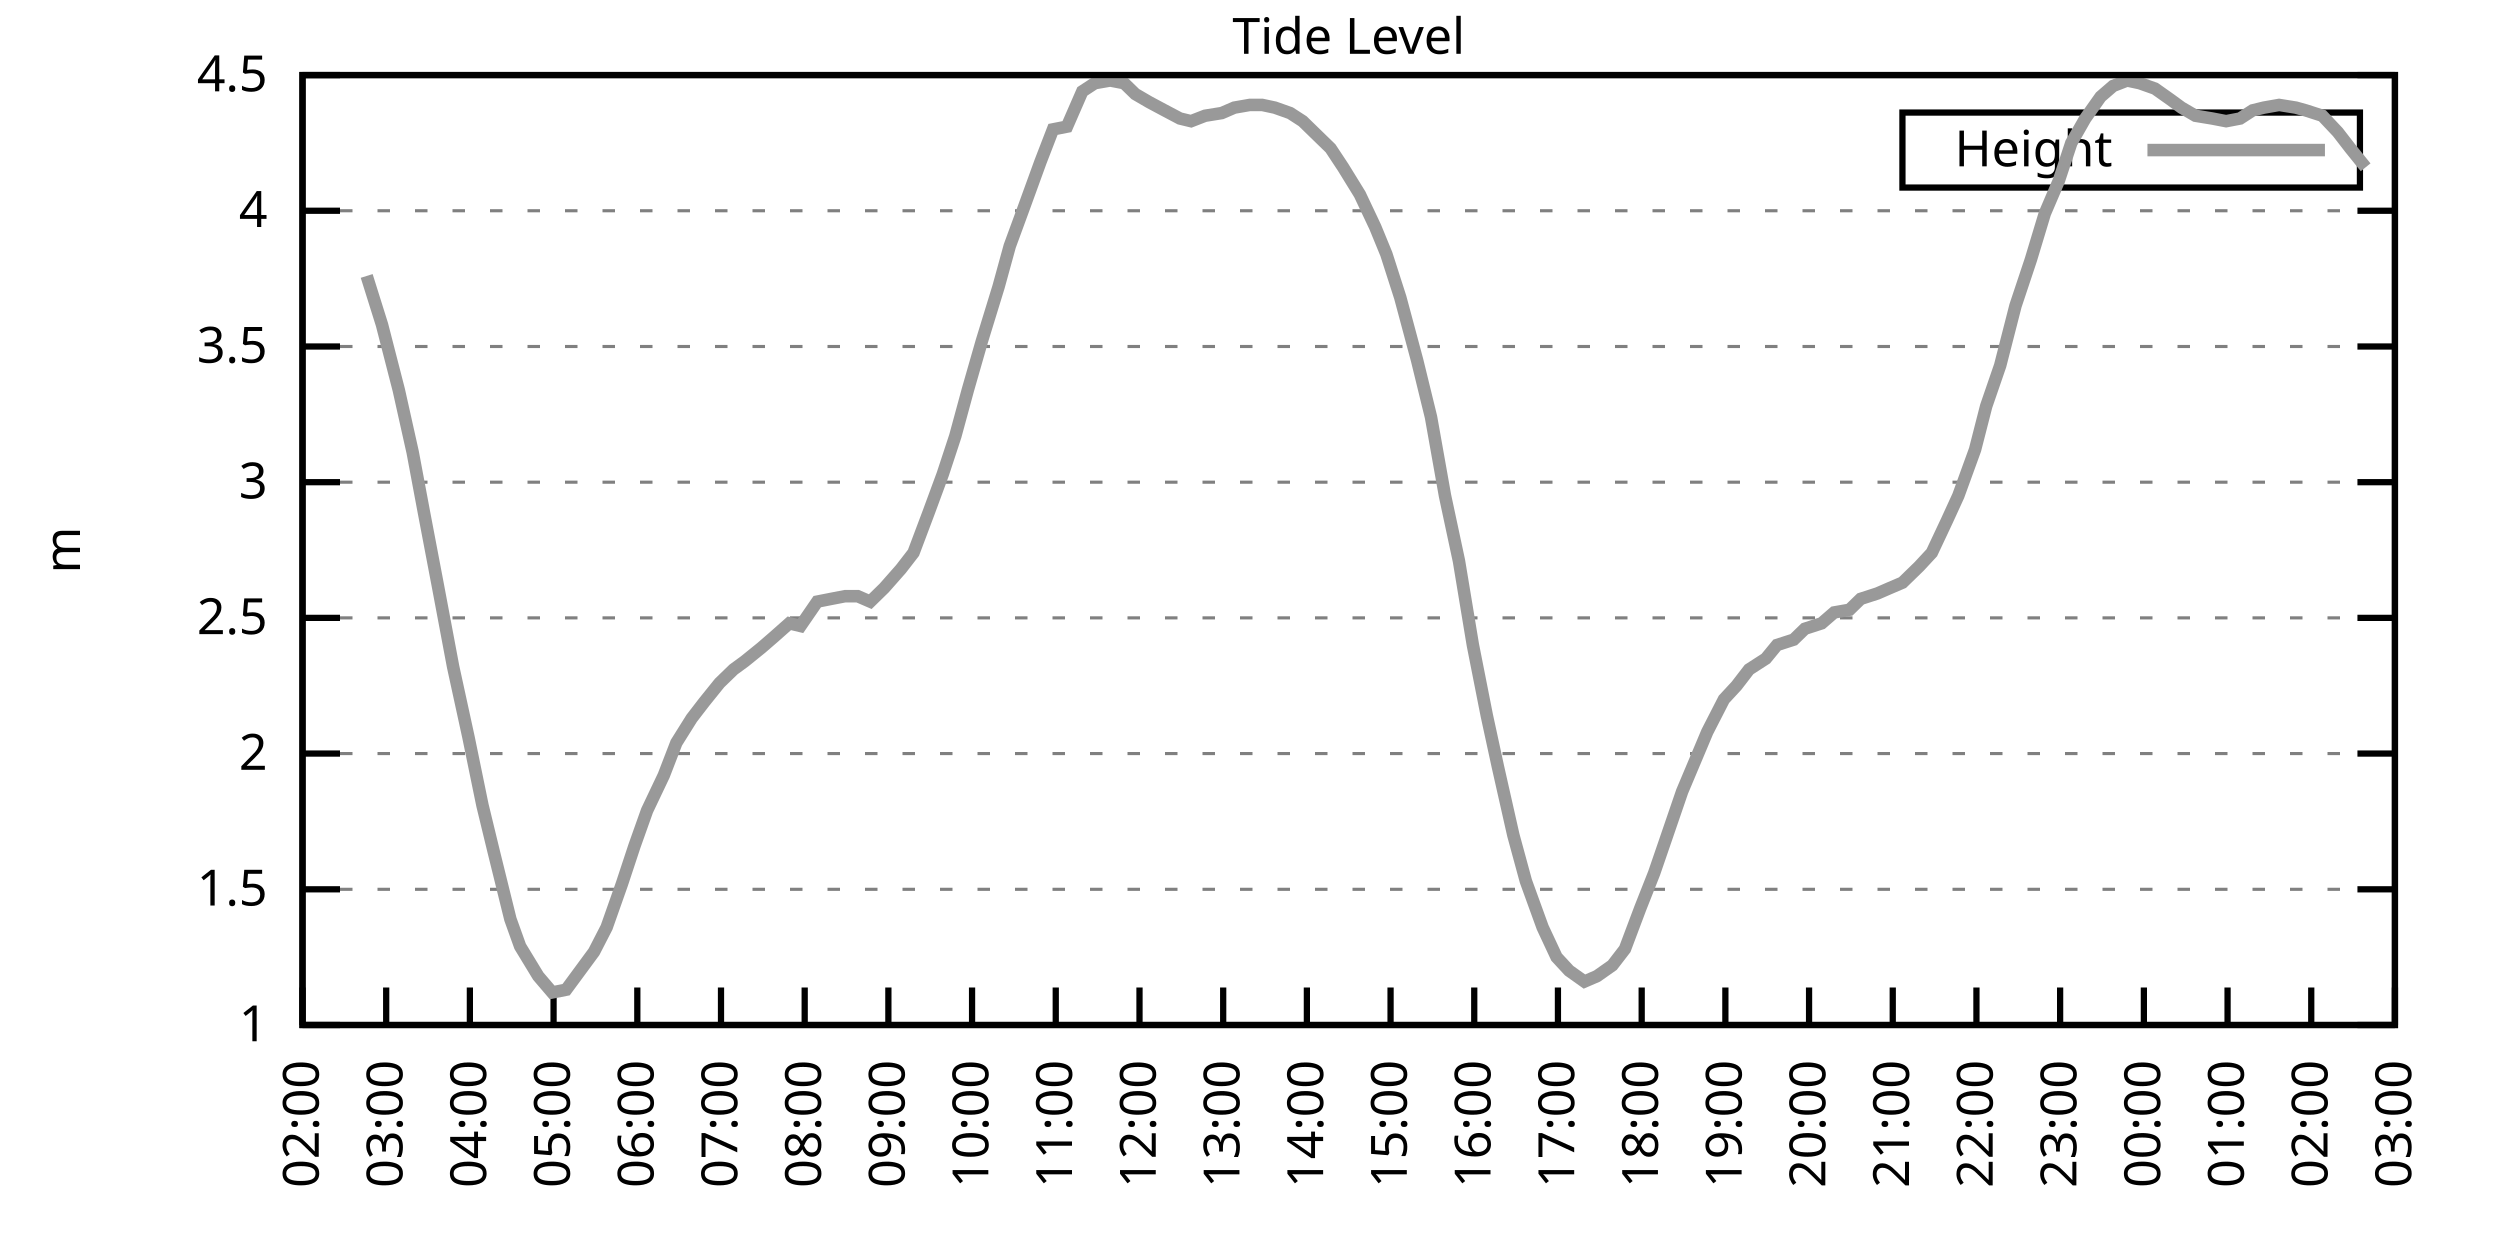
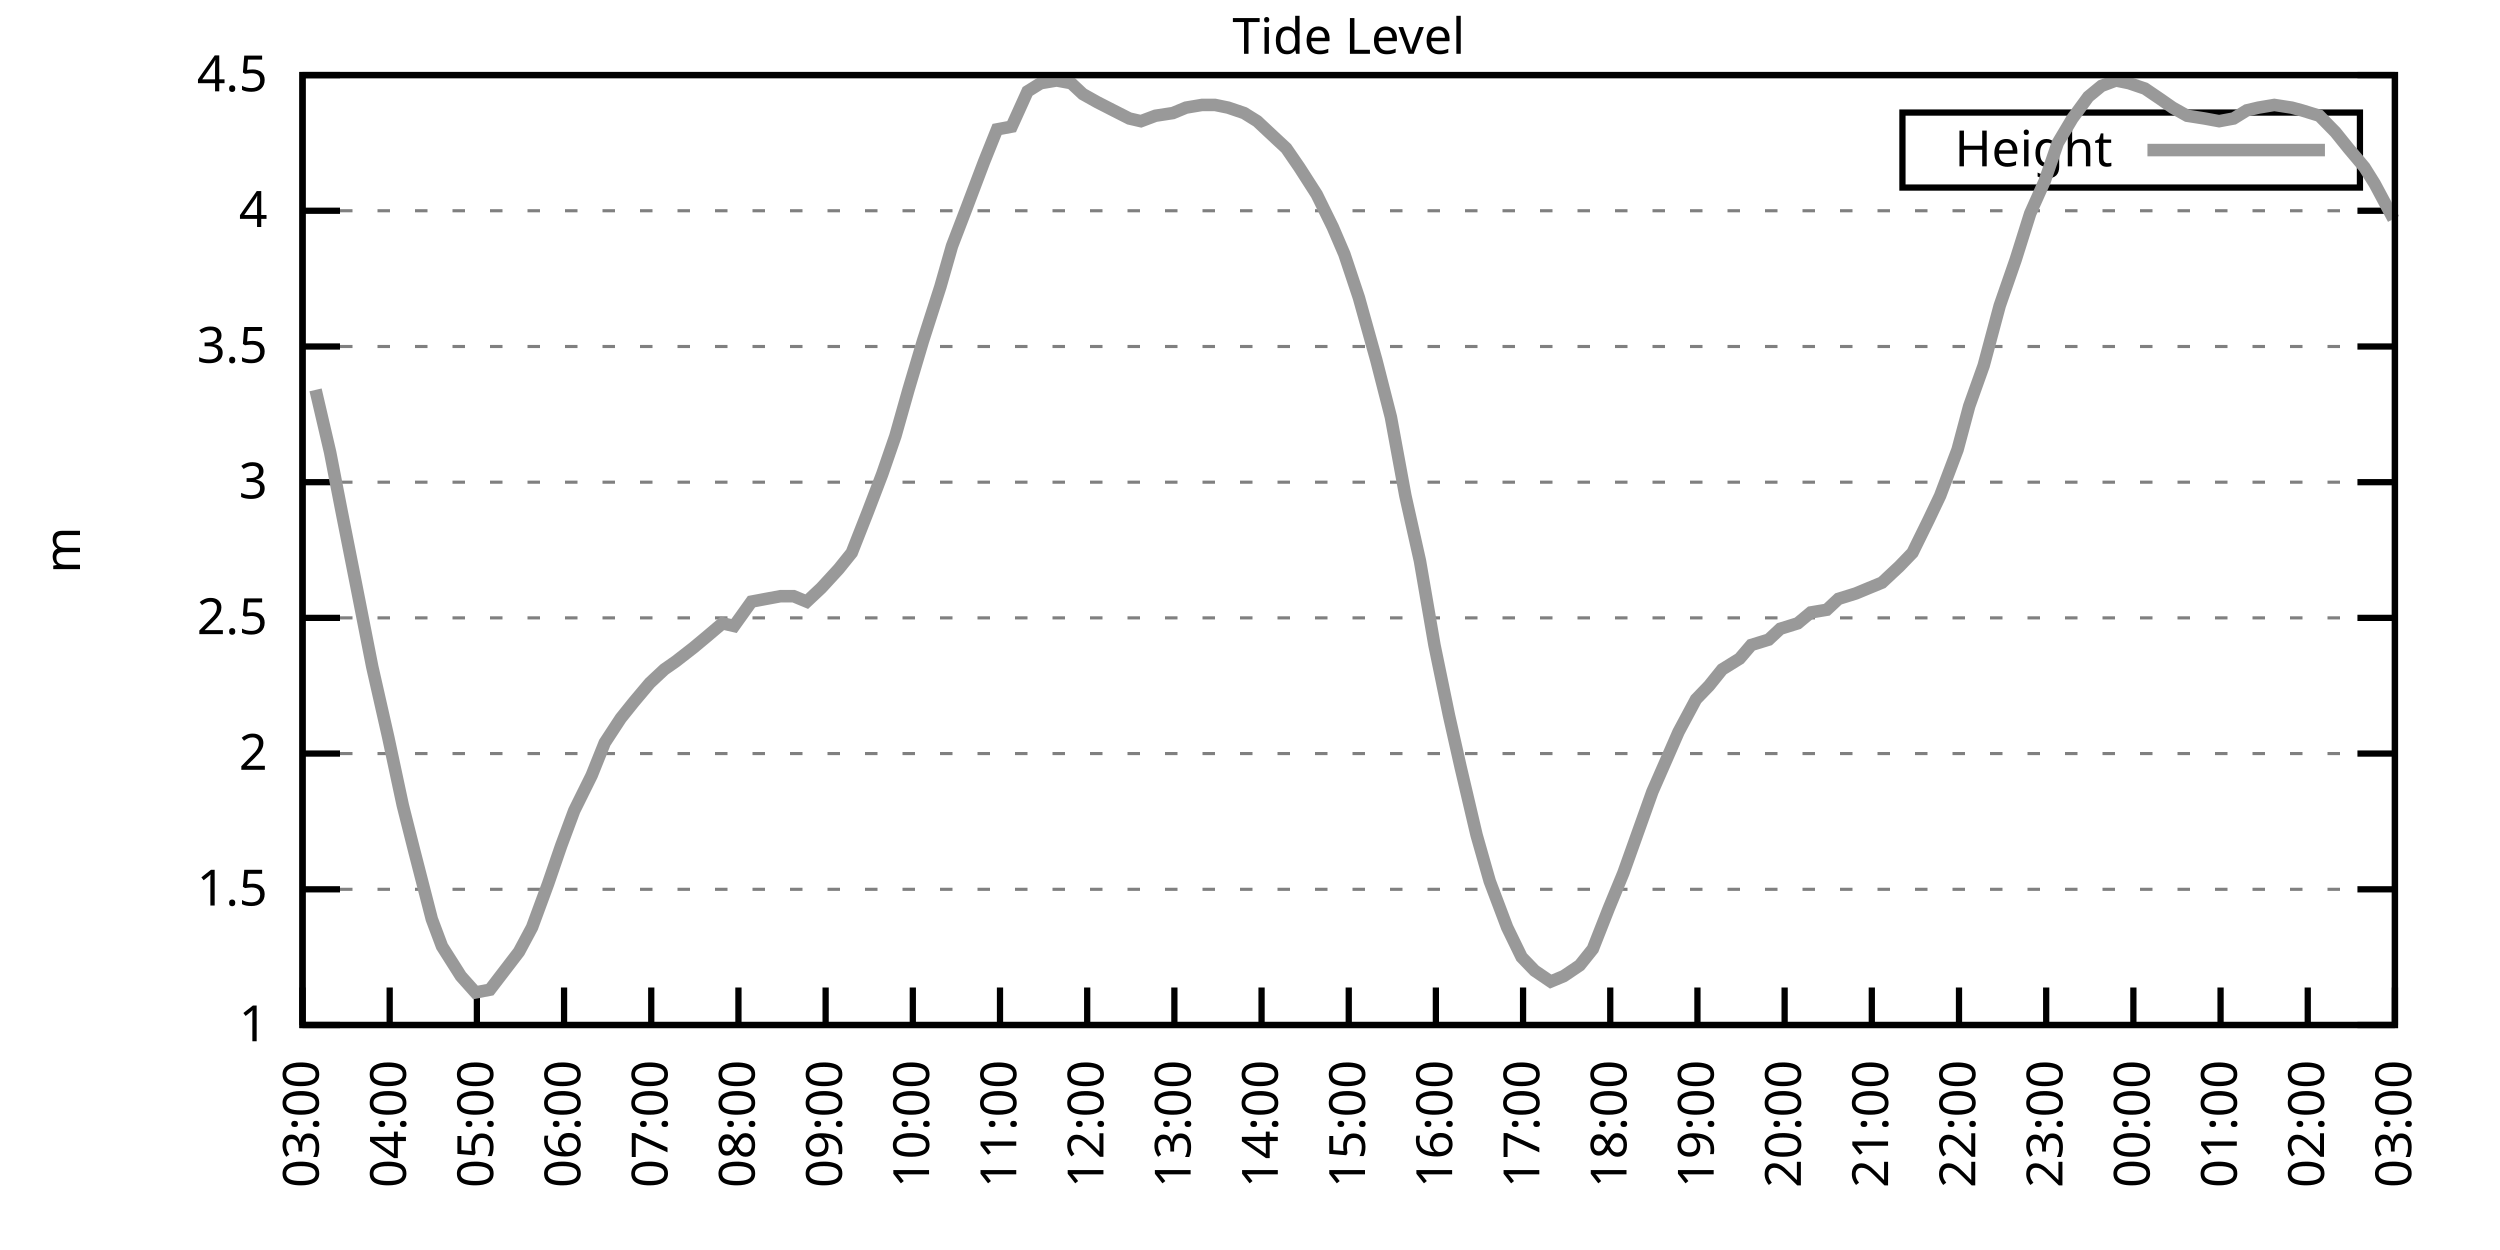
<svg xmlns="http://www.w3.org/2000/svg" xmlns:xlink="http://www.w3.org/1999/xlink" width="400" height="200" viewBox="0 0 400 200">
  <g id="gnuplot_canvas">
    <rect x="0" y="0" width="400" height="200" fill="none" />
    <defs>
      <circle id="gpDot" r="0.5" stroke-width="0.5" stroke="currentColor" />
      <path id="gpPt0" stroke-width="0.333" stroke="currentColor" d="M-1,0 h2 M0,-1 v2" />
      <path id="gpPt1" stroke-width="0.333" stroke="currentColor" d="M-1,-1 L1,1 M1,-1 L-1,1" />
      <path id="gpPt2" stroke-width="0.333" stroke="currentColor" d="M-1,0 L1,0 M0,-1 L0,1 M-1,-1 L1,1 M-1,1 L1,-1" />
      <rect id="gpPt3" stroke-width="0.333" stroke="currentColor" x="-1" y="-1" width="2" height="2" />
      <rect id="gpPt4" stroke-width="0.333" stroke="currentColor" fill="currentColor" x="-1" y="-1" width="2" height="2" />
      <circle id="gpPt5" stroke-width="0.333" stroke="currentColor" cx="0" cy="0" r="1" />
      <use xlink:href="#gpPt5" id="gpPt6" fill="currentColor" stroke="none" />
      <path id="gpPt7" stroke-width="0.333" stroke="currentColor" d="M0,-1.33 L-1.33,0.67 L1.33,0.67 z" />
      <use xlink:href="#gpPt7" id="gpPt8" fill="currentColor" stroke="none" />
      <use xlink:href="#gpPt7" id="gpPt9" stroke="currentColor" transform="rotate(180)" />
      <use xlink:href="#gpPt9" id="gpPt10" fill="currentColor" stroke="none" />
      <use xlink:href="#gpPt3" id="gpPt11" stroke="currentColor" transform="rotate(45)" />
      <use xlink:href="#gpPt11" id="gpPt12" fill="currentColor" stroke="none" />
      <path id="gpPt13" stroke-width="0.333" stroke="currentColor" d="M0,1.330 L1.265,0.411 L0.782,-1.067 L-0.782,-1.076 L-1.265,0.411 z" />
      <use xlink:href="#gpPt13" id="gpPt14" fill="currentColor" stroke="none" />
      <filter id="textbox" filterUnits="objectBoundingBox" x="0" y="0" height="1" width="1">
        <feFlood flood-color="white" flood-opacity="1" result="bgnd" />
        <feComposite in="SourceGraphic" in2="bgnd" operator="atop" />
      </filter>
      <filter id="greybox" filterUnits="objectBoundingBox" x="0" y="0" height="1" width="1">
        <feFlood flood-color="lightgrey" flood-opacity="1" result="grey" />
        <feComposite in="SourceGraphic" in2="grey" operator="atop" />
      </filter>
    </defs>
    <g fill="none" color="white" stroke="currentColor" stroke-width="1.00" stroke-linecap="butt" stroke-linejoin="miter">
</g>
    <g fill="none" color="black" stroke="currentColor" stroke-width="1.00" stroke-linecap="butt" stroke-linejoin="miter">
      <g stroke="none" shape-rendering="crispEdges">
        <polygon fill="rgb(255, 255, 255)" points="48.40,164.00 383.18,164.00 383.18,12.02 48.40,12.02 " />
      </g>
    </g>
    <g fill="none" color="black" stroke="currentColor" stroke-width="1.00" stroke-linecap="butt" stroke-linejoin="miter">
</g>
    <g fill="none" color="black" stroke="black" stroke-width="0.50" stroke-linecap="butt" stroke-linejoin="miter">
</g>
    <g fill="none" color="gray" stroke="currentColor" stroke-width="0.50" stroke-linecap="butt" stroke-linejoin="miter">
      <path stroke="gray" stroke-dasharray="2,4" class="gridline" d="M48.40,164.00 L383.19,164.00  " />
    </g>
    <g fill="none" color="gray" stroke="gray" stroke-width="1.00" stroke-linecap="butt" stroke-linejoin="miter">
</g>
    <g fill="none" color="black" stroke="currentColor" stroke-width="1.00" stroke-linecap="butt" stroke-linejoin="miter">
      <path stroke="black" d="M48.40,164.00 L54.40,164.00 M383.19,164.00 L377.19,164.00  " />
      <g transform="translate(42.80,166.60)" stroke="none" fill="black" font-family="Sans" font-size="8.00" text-anchor="end">
        <text>
          <tspan font-family="Sans"> 1</tspan>
        </text>
      </g>
    </g>
    <g fill="none" color="black" stroke="currentColor" stroke-width="1.00" stroke-linecap="butt" stroke-linejoin="miter">
</g>
    <g fill="none" color="black" stroke="black" stroke-width="0.50" stroke-linecap="butt" stroke-linejoin="miter">
</g>
    <g fill="none" color="gray" stroke="currentColor" stroke-width="0.50" stroke-linecap="butt" stroke-linejoin="miter">
      <path stroke="gray" stroke-dasharray="2,4" class="gridline" d="M48.40,142.29 L383.19,142.29  " />
    </g>
    <g fill="none" color="gray" stroke="gray" stroke-width="1.00" stroke-linecap="butt" stroke-linejoin="miter">
</g>
    <g fill="none" color="black" stroke="currentColor" stroke-width="1.00" stroke-linecap="butt" stroke-linejoin="miter">
      <path stroke="black" d="M48.40,142.29 L54.40,142.29 M383.19,142.29 L377.19,142.29  " />
      <g transform="translate(42.80,144.89)" stroke="none" fill="black" font-family="Sans" font-size="8.00" text-anchor="end">
        <text>
          <tspan font-family="Sans"> 1.5</tspan>
        </text>
      </g>
    </g>
    <g fill="none" color="black" stroke="currentColor" stroke-width="1.00" stroke-linecap="butt" stroke-linejoin="miter">
</g>
    <g fill="none" color="black" stroke="black" stroke-width="0.50" stroke-linecap="butt" stroke-linejoin="miter">
</g>
    <g fill="none" color="gray" stroke="currentColor" stroke-width="0.50" stroke-linecap="butt" stroke-linejoin="miter">
      <path stroke="gray" stroke-dasharray="2,4" class="gridline" d="M48.40,120.57 L383.19,120.57  " />
    </g>
    <g fill="none" color="gray" stroke="gray" stroke-width="1.00" stroke-linecap="butt" stroke-linejoin="miter">
</g>
    <g fill="none" color="black" stroke="currentColor" stroke-width="1.00" stroke-linecap="butt" stroke-linejoin="miter">
      <path stroke="black" d="M48.40,120.57 L54.40,120.57 M383.19,120.57 L377.19,120.57  " />
      <g transform="translate(42.80,123.17)" stroke="none" fill="black" font-family="Sans" font-size="8.00" text-anchor="end">
        <text>
          <tspan font-family="Sans"> 2</tspan>
        </text>
      </g>
    </g>
    <g fill="none" color="black" stroke="currentColor" stroke-width="1.00" stroke-linecap="butt" stroke-linejoin="miter">
</g>
    <g fill="none" color="black" stroke="black" stroke-width="0.50" stroke-linecap="butt" stroke-linejoin="miter">
</g>
    <g fill="none" color="gray" stroke="currentColor" stroke-width="0.50" stroke-linecap="butt" stroke-linejoin="miter">
      <path stroke="gray" stroke-dasharray="2,4" class="gridline" d="M48.40,98.86 L383.19,98.86  " />
    </g>
    <g fill="none" color="gray" stroke="gray" stroke-width="1.00" stroke-linecap="butt" stroke-linejoin="miter">
</g>
    <g fill="none" color="black" stroke="currentColor" stroke-width="1.00" stroke-linecap="butt" stroke-linejoin="miter">
      <path stroke="black" d="M48.40,98.86 L54.40,98.86 M383.19,98.86 L377.19,98.86  " />
      <g transform="translate(42.80,101.46)" stroke="none" fill="black" font-family="Sans" font-size="8.00" text-anchor="end">
        <text>
          <tspan font-family="Sans"> 2.5</tspan>
        </text>
      </g>
    </g>
    <g fill="none" color="black" stroke="currentColor" stroke-width="1.00" stroke-linecap="butt" stroke-linejoin="miter">
</g>
    <g fill="none" color="black" stroke="black" stroke-width="0.50" stroke-linecap="butt" stroke-linejoin="miter">
</g>
    <g fill="none" color="gray" stroke="currentColor" stroke-width="0.50" stroke-linecap="butt" stroke-linejoin="miter">
      <path stroke="gray" stroke-dasharray="2,4" class="gridline" d="M48.40,77.15 L383.19,77.15  " />
    </g>
    <g fill="none" color="gray" stroke="gray" stroke-width="1.00" stroke-linecap="butt" stroke-linejoin="miter">
</g>
    <g fill="none" color="black" stroke="currentColor" stroke-width="1.00" stroke-linecap="butt" stroke-linejoin="miter">
      <path stroke="black" d="M48.40,77.15 L54.40,77.15 M383.19,77.15 L377.19,77.15  " />
      <g transform="translate(42.80,79.75)" stroke="none" fill="black" font-family="Sans" font-size="8.00" text-anchor="end">
        <text>
          <tspan font-family="Sans"> 3</tspan>
        </text>
      </g>
    </g>
    <g fill="none" color="black" stroke="currentColor" stroke-width="1.00" stroke-linecap="butt" stroke-linejoin="miter">
</g>
    <g fill="none" color="black" stroke="black" stroke-width="0.50" stroke-linecap="butt" stroke-linejoin="miter">
</g>
    <g fill="none" color="gray" stroke="currentColor" stroke-width="0.50" stroke-linecap="butt" stroke-linejoin="miter">
      <path stroke="gray" stroke-dasharray="2,4" class="gridline" d="M48.40,55.44 L383.19,55.44  " />
    </g>
    <g fill="none" color="gray" stroke="gray" stroke-width="1.00" stroke-linecap="butt" stroke-linejoin="miter">
</g>
    <g fill="none" color="black" stroke="currentColor" stroke-width="1.00" stroke-linecap="butt" stroke-linejoin="miter">
      <path stroke="black" d="M48.40,55.44 L54.40,55.44 M383.19,55.44 L377.19,55.44  " />
      <g transform="translate(42.80,58.04)" stroke="none" fill="black" font-family="Sans" font-size="8.00" text-anchor="end">
        <text>
          <tspan font-family="Sans"> 3.5</tspan>
        </text>
      </g>
    </g>
    <g fill="none" color="black" stroke="currentColor" stroke-width="1.00" stroke-linecap="butt" stroke-linejoin="miter">
</g>
    <g fill="none" color="black" stroke="black" stroke-width="0.50" stroke-linecap="butt" stroke-linejoin="miter">
</g>
    <g fill="none" color="gray" stroke="currentColor" stroke-width="0.50" stroke-linecap="butt" stroke-linejoin="miter">
      <path stroke="gray" stroke-dasharray="2,4" class="gridline" d="M48.40,33.72 L383.19,33.72  " />
    </g>
    <g fill="none" color="gray" stroke="gray" stroke-width="1.00" stroke-linecap="butt" stroke-linejoin="miter">
</g>
    <g fill="none" color="black" stroke="currentColor" stroke-width="1.00" stroke-linecap="butt" stroke-linejoin="miter">
      <path stroke="black" d="M48.40,33.72 L54.40,33.72 M383.19,33.72 L377.19,33.72  " />
      <g transform="translate(42.80,36.32)" stroke="none" fill="black" font-family="Sans" font-size="8.00" text-anchor="end">
        <text>
          <tspan font-family="Sans"> 4</tspan>
        </text>
      </g>
    </g>
    <g fill="none" color="black" stroke="currentColor" stroke-width="1.00" stroke-linecap="butt" stroke-linejoin="miter">
</g>
    <g fill="none" color="black" stroke="black" stroke-width="0.50" stroke-linecap="butt" stroke-linejoin="miter">
</g>
    <g fill="none" color="gray" stroke="currentColor" stroke-width="0.50" stroke-linecap="butt" stroke-linejoin="miter">
      <path stroke="gray" stroke-dasharray="2,4" class="gridline" d="M48.40,12.01 L383.19,12.01  " />
    </g>
    <g fill="none" color="gray" stroke="gray" stroke-width="1.00" stroke-linecap="butt" stroke-linejoin="miter">
</g>
    <g fill="none" color="black" stroke="currentColor" stroke-width="1.00" stroke-linecap="butt" stroke-linejoin="miter">
      <path stroke="black" d="M48.40,12.01 L54.40,12.01 M383.19,12.01 L377.19,12.01  " />
      <g transform="translate(42.80,14.61)" stroke="none" fill="black" font-family="Sans" font-size="8.00" text-anchor="end">
        <text>
          <tspan font-family="Sans"> 4.5</tspan>
        </text>
      </g>
    </g>
    <g fill="none" color="black" stroke="currentColor" stroke-width="1.00" stroke-linecap="butt" stroke-linejoin="miter">
      <path stroke="black" d="M48.40,164.00 L48.40,158.00  " />
      <g transform="translate(51.00,169.60) rotate(270.00)" stroke="none" fill="black" font-family="Sans" font-size="8.00" text-anchor="end">
        <text>
-           <tspan font-family="Sans">02:00</tspan>
-         </text>
-       </g>
-     </g>
-     <g fill="none" color="black" stroke="currentColor" stroke-width="1.00" stroke-linecap="butt" stroke-linejoin="miter">
-       <path stroke="black" d="M61.79,164.00 L61.79,158.00  " />
-       <g transform="translate(64.39,169.60) rotate(270.00)" stroke="none" fill="black" font-family="Sans" font-size="8.00" text-anchor="end">
-         <text>
          <tspan font-family="Sans">03:00</tspan>
        </text>
      </g>
    </g>
    <g fill="none" color="black" stroke="currentColor" stroke-width="1.00" stroke-linecap="butt" stroke-linejoin="miter">
-       <path stroke="black" d="M75.18,164.00 L75.18,158.00  " />
-       <g transform="translate(77.78,169.60) rotate(270.00)" stroke="none" fill="black" font-family="Sans" font-size="8.00" text-anchor="end">
+       <path stroke="black" d="M62.35,164.00 L62.35,158.00  " />
+       <g transform="translate(64.95,169.60) rotate(270.00)" stroke="none" fill="black" font-family="Sans" font-size="8.00" text-anchor="end">
        <text>
          <tspan font-family="Sans">04:00</tspan>
        </text>
      </g>
    </g>
    <g fill="none" color="black" stroke="currentColor" stroke-width="1.00" stroke-linecap="butt" stroke-linejoin="miter">
-       <path stroke="black" d="M88.57,164.00 L88.57,158.00  " />
-       <g transform="translate(91.17,169.60) rotate(270.00)" stroke="none" fill="black" font-family="Sans" font-size="8.00" text-anchor="end">
+       <path stroke="black" d="M76.30,164.00 L76.30,158.00  " />
+       <g transform="translate(78.90,169.60) rotate(270.00)" stroke="none" fill="black" font-family="Sans" font-size="8.00" text-anchor="end">
        <text>
          <tspan font-family="Sans">05:00</tspan>
        </text>
      </g>
    </g>
    <g fill="none" color="black" stroke="currentColor" stroke-width="1.00" stroke-linecap="butt" stroke-linejoin="miter">
-       <path stroke="black" d="M101.97,164.00 L101.97,158.00  " />
-       <g transform="translate(104.57,169.60) rotate(270.00)" stroke="none" fill="black" font-family="Sans" font-size="8.00" text-anchor="end">
+       <path stroke="black" d="M90.25,164.00 L90.25,158.00  " />
+       <g transform="translate(92.85,169.60) rotate(270.00)" stroke="none" fill="black" font-family="Sans" font-size="8.00" text-anchor="end">
        <text>
          <tspan font-family="Sans">06:00</tspan>
        </text>
      </g>
    </g>
    <g fill="none" color="black" stroke="currentColor" stroke-width="1.00" stroke-linecap="butt" stroke-linejoin="miter">
-       <path stroke="black" d="M115.36,164.00 L115.36,158.00  " />
-       <g transform="translate(117.96,169.60) rotate(270.00)" stroke="none" fill="black" font-family="Sans" font-size="8.00" text-anchor="end">
+       <path stroke="black" d="M104.20,164.00 L104.20,158.00  " />
+       <g transform="translate(106.80,169.60) rotate(270.00)" stroke="none" fill="black" font-family="Sans" font-size="8.00" text-anchor="end">
        <text>
          <tspan font-family="Sans">07:00</tspan>
        </text>
      </g>
    </g>
    <g fill="none" color="black" stroke="currentColor" stroke-width="1.00" stroke-linecap="butt" stroke-linejoin="miter">
-       <path stroke="black" d="M128.75,164.00 L128.75,158.00  " />
-       <g transform="translate(131.35,169.60) rotate(270.00)" stroke="none" fill="black" font-family="Sans" font-size="8.00" text-anchor="end">
+       <path stroke="black" d="M118.15,164.00 L118.15,158.00  " />
+       <g transform="translate(120.75,169.60) rotate(270.00)" stroke="none" fill="black" font-family="Sans" font-size="8.00" text-anchor="end">
        <text>
          <tspan font-family="Sans">08:00</tspan>
        </text>
      </g>
    </g>
    <g fill="none" color="black" stroke="currentColor" stroke-width="1.00" stroke-linecap="butt" stroke-linejoin="miter">
-       <path stroke="black" d="M142.14,164.00 L142.14,158.00  " />
-       <g transform="translate(144.74,169.60) rotate(270.00)" stroke="none" fill="black" font-family="Sans" font-size="8.00" text-anchor="end">
+       <path stroke="black" d="M132.10,164.00 L132.10,158.00  " />
+       <g transform="translate(134.70,169.60) rotate(270.00)" stroke="none" fill="black" font-family="Sans" font-size="8.00" text-anchor="end">
        <text>
          <tspan font-family="Sans">09:00</tspan>
        </text>
      </g>
    </g>
    <g fill="none" color="black" stroke="currentColor" stroke-width="1.00" stroke-linecap="butt" stroke-linejoin="miter">
-       <path stroke="black" d="M155.53,164.00 L155.53,158.00  " />
-       <g transform="translate(158.13,169.60) rotate(270.00)" stroke="none" fill="black" font-family="Sans" font-size="8.00" text-anchor="end">
+       <path stroke="black" d="M146.05,164.00 L146.05,158.00  " />
+       <g transform="translate(148.65,169.60) rotate(270.00)" stroke="none" fill="black" font-family="Sans" font-size="8.00" text-anchor="end">
        <text>
          <tspan font-family="Sans">10:00</tspan>
        </text>
      </g>
    </g>
    <g fill="none" color="black" stroke="currentColor" stroke-width="1.00" stroke-linecap="butt" stroke-linejoin="miter">
-       <path stroke="black" d="M168.92,164.00 L168.92,158.00  " />
-       <g transform="translate(171.52,169.60) rotate(270.00)" stroke="none" fill="black" font-family="Sans" font-size="8.00" text-anchor="end">
+       <path stroke="black" d="M160.00,164.00 L160.00,158.00  " />
+       <g transform="translate(162.60,169.60) rotate(270.00)" stroke="none" fill="black" font-family="Sans" font-size="8.00" text-anchor="end">
        <text>
          <tspan font-family="Sans">11:00</tspan>
        </text>
      </g>
    </g>
    <g fill="none" color="black" stroke="currentColor" stroke-width="1.00" stroke-linecap="butt" stroke-linejoin="miter">
-       <path stroke="black" d="M182.32,164.00 L182.32,158.00  " />
-       <g transform="translate(184.92,169.60) rotate(270.00)" stroke="none" fill="black" font-family="Sans" font-size="8.00" text-anchor="end">
+       <path stroke="black" d="M173.95,164.00 L173.95,158.00  " />
+       <g transform="translate(176.55,169.60) rotate(270.00)" stroke="none" fill="black" font-family="Sans" font-size="8.00" text-anchor="end">
        <text>
          <tspan font-family="Sans">12:00</tspan>
        </text>
      </g>
    </g>
    <g fill="none" color="black" stroke="currentColor" stroke-width="1.00" stroke-linecap="butt" stroke-linejoin="miter">
-       <path stroke="black" d="M195.71,164.00 L195.71,158.00  " />
-       <g transform="translate(198.31,169.60) rotate(270.00)" stroke="none" fill="black" font-family="Sans" font-size="8.00" text-anchor="end">
+       <path stroke="black" d="M187.90,164.00 L187.90,158.00  " />
+       <g transform="translate(190.50,169.60) rotate(270.00)" stroke="none" fill="black" font-family="Sans" font-size="8.00" text-anchor="end">
        <text>
          <tspan font-family="Sans">13:00</tspan>
        </text>
      </g>
    </g>
    <g fill="none" color="black" stroke="currentColor" stroke-width="1.00" stroke-linecap="butt" stroke-linejoin="miter">
-       <path stroke="black" d="M209.10,164.00 L209.10,158.00  " />
-       <g transform="translate(211.70,169.60) rotate(270.00)" stroke="none" fill="black" font-family="Sans" font-size="8.00" text-anchor="end">
+       <path stroke="black" d="M201.85,164.00 L201.85,158.00  " />
+       <g transform="translate(204.45,169.60) rotate(270.00)" stroke="none" fill="black" font-family="Sans" font-size="8.00" text-anchor="end">
        <text>
          <tspan font-family="Sans">14:00</tspan>
        </text>
      </g>
    </g>
    <g fill="none" color="black" stroke="currentColor" stroke-width="1.00" stroke-linecap="butt" stroke-linejoin="miter">
-       <path stroke="black" d="M222.49,164.00 L222.49,158.00  " />
-       <g transform="translate(225.09,169.60) rotate(270.00)" stroke="none" fill="black" font-family="Sans" font-size="8.00" text-anchor="end">
+       <path stroke="black" d="M215.80,164.00 L215.80,158.00  " />
+       <g transform="translate(218.40,169.60) rotate(270.00)" stroke="none" fill="black" font-family="Sans" font-size="8.00" text-anchor="end">
        <text>
          <tspan font-family="Sans">15:00</tspan>
        </text>
      </g>
    </g>
    <g fill="none" color="black" stroke="currentColor" stroke-width="1.00" stroke-linecap="butt" stroke-linejoin="miter">
-       <path stroke="black" d="M235.88,164.00 L235.88,158.00  " />
-       <g transform="translate(238.48,169.60) rotate(270.00)" stroke="none" fill="black" font-family="Sans" font-size="8.00" text-anchor="end">
+       <path stroke="black" d="M229.74,164.00 L229.74,158.00  " />
+       <g transform="translate(232.34,169.60) rotate(270.00)" stroke="none" fill="black" font-family="Sans" font-size="8.00" text-anchor="end">
        <text>
          <tspan font-family="Sans">16:00</tspan>
        </text>
      </g>
    </g>
    <g fill="none" color="black" stroke="currentColor" stroke-width="1.00" stroke-linecap="butt" stroke-linejoin="miter">
-       <path stroke="black" d="M249.27,164.00 L249.27,158.00  " />
-       <g transform="translate(251.87,169.60) rotate(270.00)" stroke="none" fill="black" font-family="Sans" font-size="8.00" text-anchor="end">
+       <path stroke="black" d="M243.69,164.00 L243.69,158.00  " />
+       <g transform="translate(246.29,169.60) rotate(270.00)" stroke="none" fill="black" font-family="Sans" font-size="8.00" text-anchor="end">
        <text>
          <tspan font-family="Sans">17:00</tspan>
        </text>
      </g>
    </g>
    <g fill="none" color="black" stroke="currentColor" stroke-width="1.00" stroke-linecap="butt" stroke-linejoin="miter">
-       <path stroke="black" d="M262.67,164.00 L262.67,158.00  " />
-       <g transform="translate(265.27,169.60) rotate(270.00)" stroke="none" fill="black" font-family="Sans" font-size="8.00" text-anchor="end">
+       <path stroke="black" d="M257.64,164.00 L257.64,158.00  " />
+       <g transform="translate(260.24,169.60) rotate(270.00)" stroke="none" fill="black" font-family="Sans" font-size="8.00" text-anchor="end">
        <text>
          <tspan font-family="Sans">18:00</tspan>
        </text>
      </g>
    </g>
    <g fill="none" color="black" stroke="currentColor" stroke-width="1.00" stroke-linecap="butt" stroke-linejoin="miter">
-       <path stroke="black" d="M276.06,164.00 L276.06,158.00  " />
-       <g transform="translate(278.66,169.60) rotate(270.00)" stroke="none" fill="black" font-family="Sans" font-size="8.00" text-anchor="end">
+       <path stroke="black" d="M271.59,164.00 L271.59,158.00  " />
+       <g transform="translate(274.19,169.60) rotate(270.00)" stroke="none" fill="black" font-family="Sans" font-size="8.00" text-anchor="end">
        <text>
          <tspan font-family="Sans">19:00</tspan>
        </text>
      </g>
    </g>
    <g fill="none" color="black" stroke="currentColor" stroke-width="1.00" stroke-linecap="butt" stroke-linejoin="miter">
-       <path stroke="black" d="M289.45,164.00 L289.45,158.00  " />
-       <g transform="translate(292.05,169.60) rotate(270.00)" stroke="none" fill="black" font-family="Sans" font-size="8.00" text-anchor="end">
+       <path stroke="black" d="M285.54,164.00 L285.54,158.00  " />
+       <g transform="translate(288.14,169.60) rotate(270.00)" stroke="none" fill="black" font-family="Sans" font-size="8.00" text-anchor="end">
        <text>
          <tspan font-family="Sans">20:00</tspan>
        </text>
      </g>
    </g>
    <g fill="none" color="black" stroke="currentColor" stroke-width="1.00" stroke-linecap="butt" stroke-linejoin="miter">
-       <path stroke="black" d="M302.84,164.00 L302.84,158.00  " />
-       <g transform="translate(305.44,169.60) rotate(270.00)" stroke="none" fill="black" font-family="Sans" font-size="8.00" text-anchor="end">
+       <path stroke="black" d="M299.49,164.00 L299.49,158.00  " />
+       <g transform="translate(302.09,169.60) rotate(270.00)" stroke="none" fill="black" font-family="Sans" font-size="8.00" text-anchor="end">
        <text>
          <tspan font-family="Sans">21:00</tspan>
        </text>
      </g>
    </g>
    <g fill="none" color="black" stroke="currentColor" stroke-width="1.00" stroke-linecap="butt" stroke-linejoin="miter">
-       <path stroke="black" d="M316.23,164.00 L316.23,158.00  " />
-       <g transform="translate(318.83,169.60) rotate(270.00)" stroke="none" fill="black" font-family="Sans" font-size="8.00" text-anchor="end">
+       <path stroke="black" d="M313.44,164.00 L313.44,158.00  " />
+       <g transform="translate(316.04,169.60) rotate(270.00)" stroke="none" fill="black" font-family="Sans" font-size="8.00" text-anchor="end">
        <text>
          <tspan font-family="Sans">22:00</tspan>
        </text>
      </g>
    </g>
    <g fill="none" color="black" stroke="currentColor" stroke-width="1.00" stroke-linecap="butt" stroke-linejoin="miter">
-       <path stroke="black" d="M329.62,164.00 L329.62,158.00  " />
-       <g transform="translate(332.22,169.60) rotate(270.00)" stroke="none" fill="black" font-family="Sans" font-size="8.00" text-anchor="end">
+       <path stroke="black" d="M327.39,164.00 L327.39,158.00  " />
+       <g transform="translate(329.99,169.60) rotate(270.00)" stroke="none" fill="black" font-family="Sans" font-size="8.00" text-anchor="end">
        <text>
          <tspan font-family="Sans">23:00</tspan>
        </text>
      </g>
    </g>
    <g fill="none" color="black" stroke="currentColor" stroke-width="1.00" stroke-linecap="butt" stroke-linejoin="miter">
-       <path stroke="black" d="M343.02,164.00 L343.02,158.00  " />
-       <g transform="translate(345.62,169.60) rotate(270.00)" stroke="none" fill="black" font-family="Sans" font-size="8.00" text-anchor="end">
+       <path stroke="black" d="M341.34,164.00 L341.34,158.00  " />
+       <g transform="translate(343.94,169.60) rotate(270.00)" stroke="none" fill="black" font-family="Sans" font-size="8.00" text-anchor="end">
        <text>
          <tspan font-family="Sans">00:00</tspan>
        </text>
      </g>
    </g>
    <g fill="none" color="black" stroke="currentColor" stroke-width="1.00" stroke-linecap="butt" stroke-linejoin="miter">
-       <path stroke="black" d="M356.41,164.00 L356.41,158.00  " />
-       <g transform="translate(359.01,169.60) rotate(270.00)" stroke="none" fill="black" font-family="Sans" font-size="8.00" text-anchor="end">
+       <path stroke="black" d="M355.29,164.00 L355.29,158.00  " />
+       <g transform="translate(357.89,169.60) rotate(270.00)" stroke="none" fill="black" font-family="Sans" font-size="8.00" text-anchor="end">
        <text>
          <tspan font-family="Sans">01:00</tspan>
        </text>
      </g>
    </g>
    <g fill="none" color="black" stroke="currentColor" stroke-width="1.00" stroke-linecap="butt" stroke-linejoin="miter">
-       <path stroke="black" d="M369.80,164.00 L369.80,158.00  " />
-       <g transform="translate(372.40,169.60) rotate(270.00)" stroke="none" fill="black" font-family="Sans" font-size="8.00" text-anchor="end">
+       <path stroke="black" d="M369.24,164.00 L369.24,158.00  " />
+       <g transform="translate(371.84,169.60) rotate(270.00)" stroke="none" fill="black" font-family="Sans" font-size="8.00" text-anchor="end">
        <text>
          <tspan font-family="Sans">02:00</tspan>
        </text>
      </g>
    </g>
    <g fill="none" color="black" stroke="currentColor" stroke-width="1.00" stroke-linecap="butt" stroke-linejoin="miter">
      <path stroke="black" d="M383.19,164.00 L383.19,158.00  " />
      <g transform="translate(385.79,169.60) rotate(270.00)" stroke="none" fill="black" font-family="Sans" font-size="8.00" text-anchor="end">
        <text>
          <tspan font-family="Sans">03:00</tspan>
        </text>
      </g>
    </g>
    <g fill="none" color="black" stroke="currentColor" stroke-width="1.00" stroke-linecap="butt" stroke-linejoin="miter">
</g>
    <g fill="none" color="black" stroke="currentColor" stroke-width="1.00" stroke-linecap="butt" stroke-linejoin="miter">
      <path stroke="black" d="M48.40,12.01 L48.40,164.00 L383.19,164.00 L383.19,12.01 L48.40,12.01 Z  " />
    </g>
    <g fill="none" color="black" stroke="currentColor" stroke-width="1.00" stroke-linecap="butt" stroke-linejoin="miter">
</g>
    <g fill="none" color="black" stroke="currentColor" stroke-width="1.00" stroke-linecap="butt" stroke-linejoin="miter">
      <path stroke="black" d="M304.39,30.01 L304.39,18.01 L377.59,18.01 L377.59,30.01 L304.39,30.01 Z  " />
    </g>
    <g id="Tide_level_plot_1">
      <g fill="none" color="white" stroke="black" stroke-width="2.00" stroke-linecap="butt" stroke-linejoin="miter">
</g>
      <g fill="none" color="black" stroke="currentColor" stroke-width="2.00" stroke-linecap="butt" stroke-linejoin="miter">
        <g transform="translate(337.99,26.61)" stroke="none" fill="black" font-family="Sans" font-size="8.00" text-anchor="end">
          <text>
            <tspan font-family="Sans">Height</tspan>
          </text>
        </g>
      </g>
      <g fill="none" color="black" stroke="currentColor" stroke-width="2.00" stroke-linecap="butt" stroke-linejoin="miter">
-         <path stroke="rgb(153, 153, 153)" d="M343.59,24.01 L371.99,24.01 M58.67,44.15 L61.12,51.96 L63.80,62.38 L66.03,72.37 L67.82,81.93 L70.05,93.65   L72.50,106.68 L74.96,117.97 L77.19,128.83 L78.98,136.21 L81.66,147.06 L83.22,151.41 L86.12,156.18 L88.35,158.79   L90.58,158.35 L92.82,155.31 L95.05,152.28 L97.06,148.37 L99.51,141.42 L101.52,135.34 L103.53,129.69 L106.21,124.05   L108.22,118.84 L110.67,114.93 L112.68,112.32 L115.13,109.28 L117.37,107.11 L119.15,105.81 L121.83,103.64 L123.84,101.90   L126.29,99.73 L128.08,100.16 L130.76,96.26 L132.99,95.82 L135.22,95.39 L137.23,95.39 L139.24,96.26 L141.47,94.08   L144.15,91.04 L146.16,88.44 L148.61,81.93 L150.85,75.85 L152.85,69.77 L154.86,62.38 L157.10,54.57 L159.77,45.88   L161.56,39.37 L163.79,33.29 L166.47,25.91 L168.48,20.70 L170.71,20.26 L173.17,14.62 L175.17,13.31 L177.63,12.88   L179.86,13.31 L181.65,15.05 L183.88,16.35 L186.33,17.66 L188.79,18.96 L190.57,19.39 L192.81,18.52 L195.48,18.09   L197.49,17.22 L199.95,16.79 L201.96,16.79 L203.97,17.22 L206.42,18.09 L208.43,19.39 L211.11,22.00 L212.89,23.73   L214.90,26.77 L217.58,31.12 L220.04,36.33 L221.82,40.67 L224.05,47.62 L226.73,57.61 L228.96,66.73 L231.20,79.32   L233.43,89.74 L235.66,103.20 L237.89,114.49 L239.68,122.75 L242.13,133.60 L244.14,140.98 L246.82,148.37 L249.05,153.14   L251.06,155.31 L253.51,157.05 L255.52,156.18 L257.98,154.45 L259.99,151.84 L262.44,145.33 L264.67,139.68 L266.46,134.47   L269.14,126.65 L271.15,121.88 L273.16,117.10 L275.83,111.89 L277.84,109.72 L279.85,107.11 L282.53,105.38 L284.32,103.20   L286.99,102.34 L288.78,100.60 L291.46,99.73 L293.47,97.99 L295.92,97.56 L297.71,95.82 L300.39,94.95 L302.39,94.08   L304.40,93.22 L307.08,90.61 L309.09,88.44 L311.54,83.23 L313.33,79.32 L316.01,71.94 L317.79,64.99 L320.03,58.48   L322.48,48.92 L324.94,41.54 L327.17,34.16 L329.40,28.95 L331.41,22.87 L333.64,18.96 L336.10,15.48 L338.10,13.75   L340.34,12.88 L342.35,13.31 L344.80,14.18 L347.26,15.92 L349.04,17.22 L351.27,18.52 L353.95,18.96 L356.18,19.39   L358.42,18.96 L360.42,17.66 L362.21,17.22 L364.66,16.79 L367.34,17.22 L368.91,17.66 L371.58,18.52 L374.04,21.13   L376.05,23.73 L378.50,26.77  " />
+         <path stroke="rgb(153, 153, 153)" d="M343.59,24.01 L371.99,24.01 M50.49,62.38 L52.82,72.37 L54.68,81.93 L57.00,93.65 L59.56,106.68 L62.12,117.97   L64.44,128.83 L66.30,136.21 L69.09,147.06 L70.72,151.41 L73.74,156.18 L76.07,158.79 L78.39,158.35 L80.72,155.31   L83.04,152.28 L85.13,148.37 L87.69,141.42 L89.78,135.34 L91.88,129.69 L94.67,124.05 L96.76,118.84 L99.32,114.93   L101.41,112.32 L103.97,109.28 L106.29,107.11 L108.15,105.81 L110.94,103.64 L113.03,101.90 L115.59,99.73 L117.45,100.16   L120.24,96.26 L122.57,95.82 L124.89,95.39 L126.98,95.39 L129.08,96.26 L131.40,94.08 L134.19,91.04 L136.28,88.44   L138.84,81.93 L141.16,75.85 L143.26,69.77 L145.35,62.38 L147.67,54.57 L150.46,45.88 L152.32,39.37 L154.65,33.29   L157.44,25.91 L159.53,20.70 L161.86,20.26 L164.41,14.62 L166.51,13.31 L169.06,12.88 L171.39,13.31 L173.25,15.05   L175.57,16.35 L178.13,17.66 L180.69,18.96 L182.55,19.39 L184.87,18.52 L187.66,18.09 L189.76,17.22 L192.31,16.79   L194.41,16.79 L196.50,17.22 L199.06,18.09 L201.15,19.39 L203.94,22.00 L205.80,23.73 L207.89,26.77 L210.68,31.12   L213.24,36.33 L215.10,40.67 L217.42,47.62 L220.21,57.61 L222.54,66.73 L224.86,79.32 L227.19,89.74 L229.51,103.20   L231.84,114.49 L233.70,122.75 L236.25,133.60 L238.35,140.98 L241.14,148.37 L243.46,153.14 L245.55,155.31 L248.11,157.05   L250.20,156.18 L252.76,154.45 L254.85,151.84 L257.41,145.33 L259.74,139.68 L261.60,134.47 L264.39,126.65 L266.48,121.88   L268.57,117.10 L271.36,111.89 L273.45,109.72 L275.55,107.11 L278.34,105.38 L280.20,103.20 L282.99,102.34 L284.85,100.60   L287.64,99.73 L289.73,97.99 L292.29,97.56 L294.15,95.82 L296.94,94.95 L299.03,94.08 L301.12,93.22 L303.91,90.61   L306.00,88.44 L308.56,83.23 L310.42,79.32 L313.21,71.94 L315.07,64.99 L317.39,58.48 L319.95,48.92 L322.51,41.54   L324.83,34.16 L327.16,28.95 L329.25,22.87 L331.58,18.96 L334.13,15.48 L336.23,13.75 L338.55,12.88 L340.64,13.31   L343.20,14.18 L345.76,15.92 L347.62,17.22 L349.94,18.52 L352.73,18.96 L355.06,19.39 L357.38,18.96 L359.48,17.66   L361.34,17.22 L363.89,16.79 L366.68,17.22 L368.31,17.66 L371.10,18.52 L373.66,21.13 L375.75,23.73 L378.31,26.77   L379.94,29.38 L382.96,35.03  " />
      </g>
    </g>
    <g fill="none" color="black" stroke="currentColor" stroke-width="2.00" stroke-linecap="butt" stroke-linejoin="miter">
</g>
    <g fill="none" color="black" stroke="black" stroke-width="1.00" stroke-linecap="butt" stroke-linejoin="miter">
</g>
    <g fill="none" color="black" stroke="currentColor" stroke-width="1.00" stroke-linecap="butt" stroke-linejoin="miter">
      <path stroke="black" d="M48.40,12.01 L48.40,164.00 L383.19,164.00 L383.19,12.01 L48.40,12.01 Z  " />
      <g transform="translate(12.80,88.01) rotate(270.00)" stroke="none" fill="black" font-family="Sans" font-size="8.00" text-anchor="middle">
        <text>
          <tspan font-family="Sans">m</tspan>
        </text>
      </g>
    </g>
    <g fill="none" color="black" stroke="currentColor" stroke-width="1.00" stroke-linecap="butt" stroke-linejoin="miter">
</g>
    <g fill="none" color="black" stroke="currentColor" stroke-width="1.00" stroke-linecap="butt" stroke-linejoin="miter">
      <g transform="translate(215.79,8.61)" stroke="none" fill="black" font-family="Sans" font-size="8.00" text-anchor="middle">
        <text>
          <tspan font-family="Sans">Tide Level</tspan>
        </text>
      </g>
    </g>
    <g fill="none" color="black" stroke="currentColor" stroke-width="1.00" stroke-linecap="butt" stroke-linejoin="miter">
</g>
  </g>
</svg>
